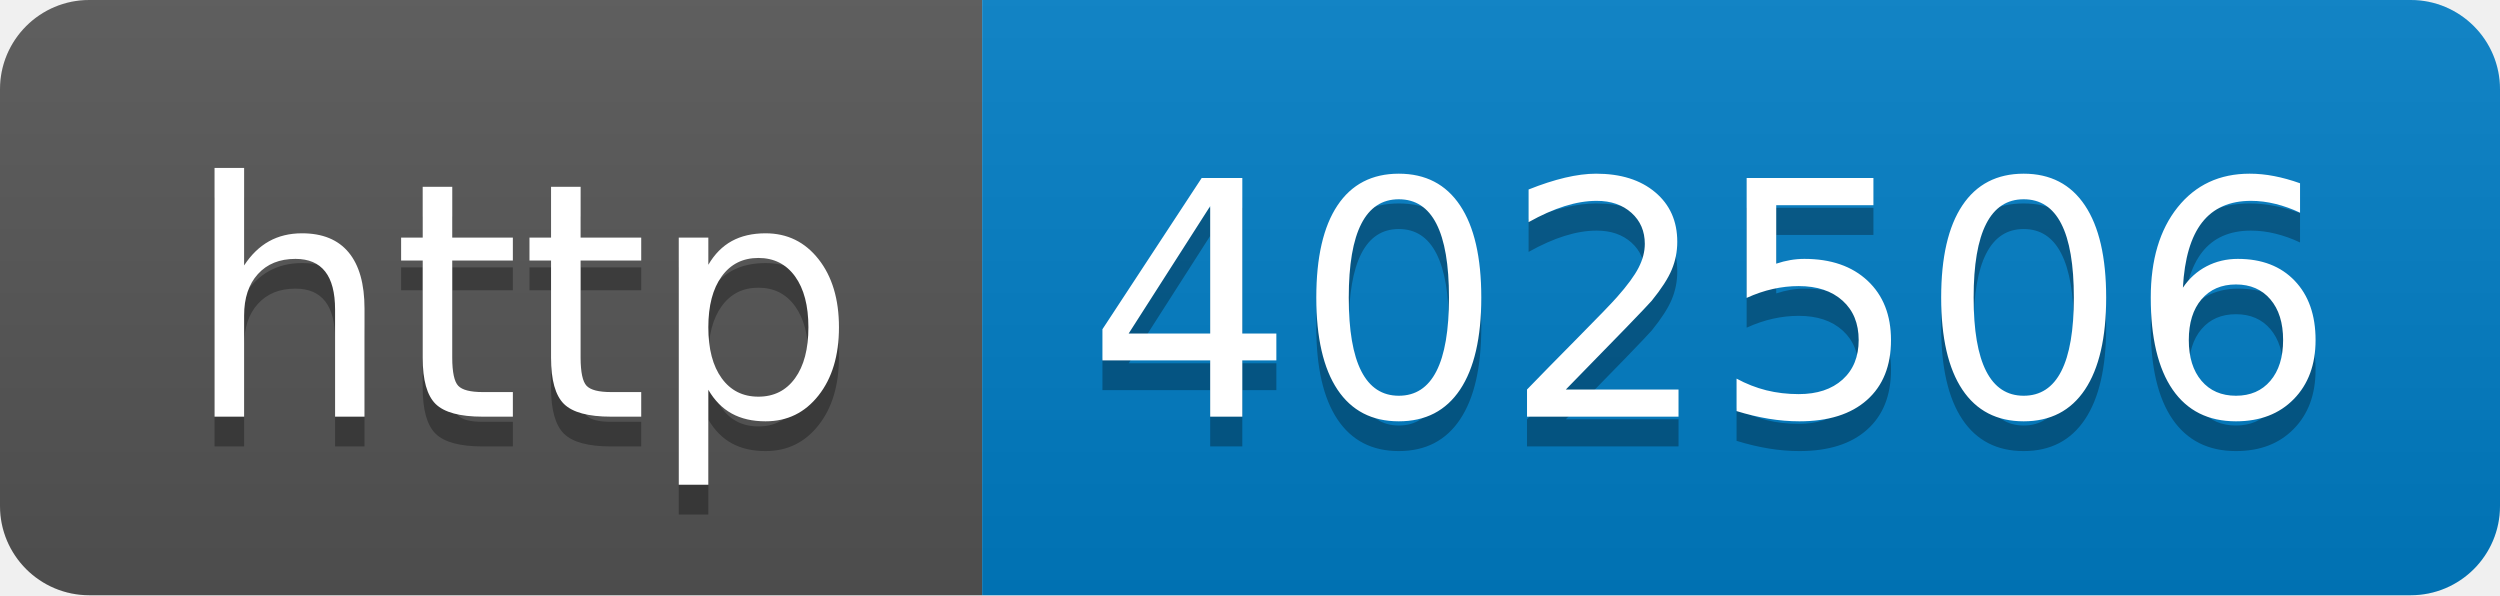
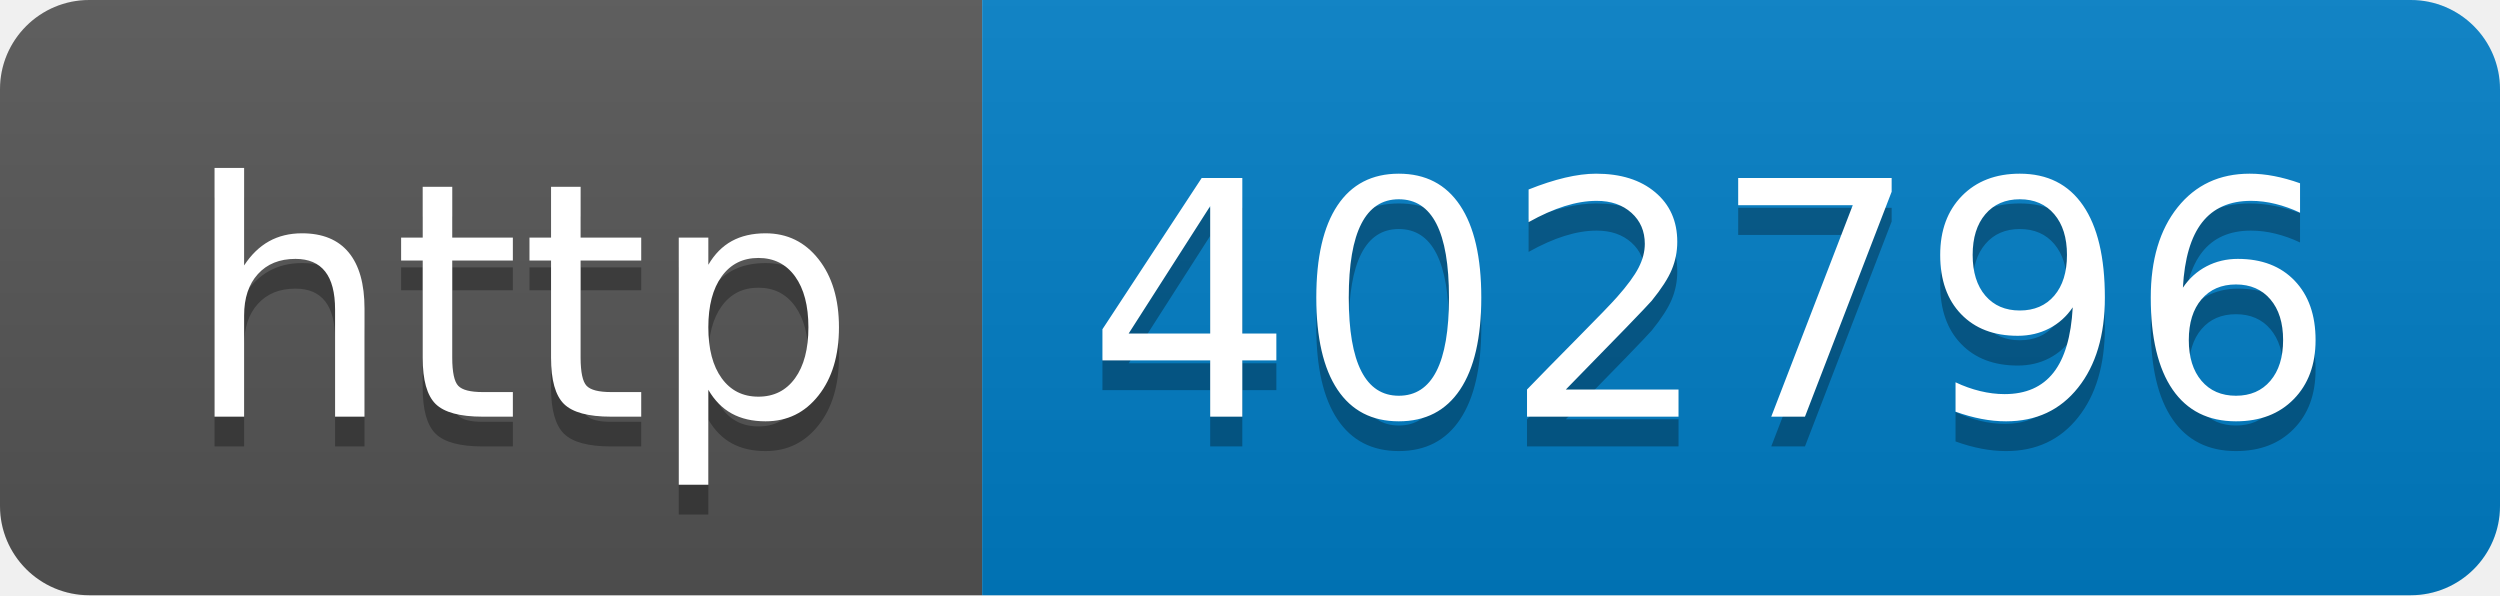
- <svg xmlns="http://www.w3.org/2000/svg" width="84" height="20" role="img" aria-label="http: 402506">
+ <svg xmlns="http://www.w3.org/2000/svg" width="84" height="20" role="img" aria-label="http: 402796">
  <linearGradient id="s" x2="0" y2="100%">
    <stop offset="0" stop-color="#bbb" stop-opacity=".1" />
    <stop offset="1" stop-opacity=".1" />
  </linearGradient>
  <clipPath id="r">
    <rect width="84" height="20" rx="3" fill="#fff" />
  </clipPath>
  <g clip-path="url(#r)">
    <rect width="33" height="20" fill="#555" />
    <rect x="33" width="51" height="20" fill="#007ec6" />
    <rect width="84" height="20" fill="url(#s)" />
  </g>
  <g fill="#fff" text-anchor="middle" font-family="Verdana,Geneva,DejaVu Sans,sans-serif" text-rendering="geometricPrecision" font-size="110">
    <text aria-hidden="true" x="175" y="150" fill="#010101" fill-opacity=".3" transform="scale(.1)" textLength="230">http</text>
    <text x="175" y="140" transform="scale(.1)" fill="#fff" textLength="230">http</text>
-     <text aria-hidden="true" x="575" y="150" fill="#010101" fill-opacity=".3" transform="scale(.1)" textLength="410">402506</text>
-     <text x="575" y="140" transform="scale(.1)" fill="#fff" textLength="410">402506</text>
+     <text aria-hidden="true" x="575" y="150" fill="#010101" fill-opacity=".3" transform="scale(.1)" textLength="410">402796</text>
+     <text x="575" y="140" transform="scale(.1)" fill="#fff" textLength="410">402796</text>
  </g>
</svg>
